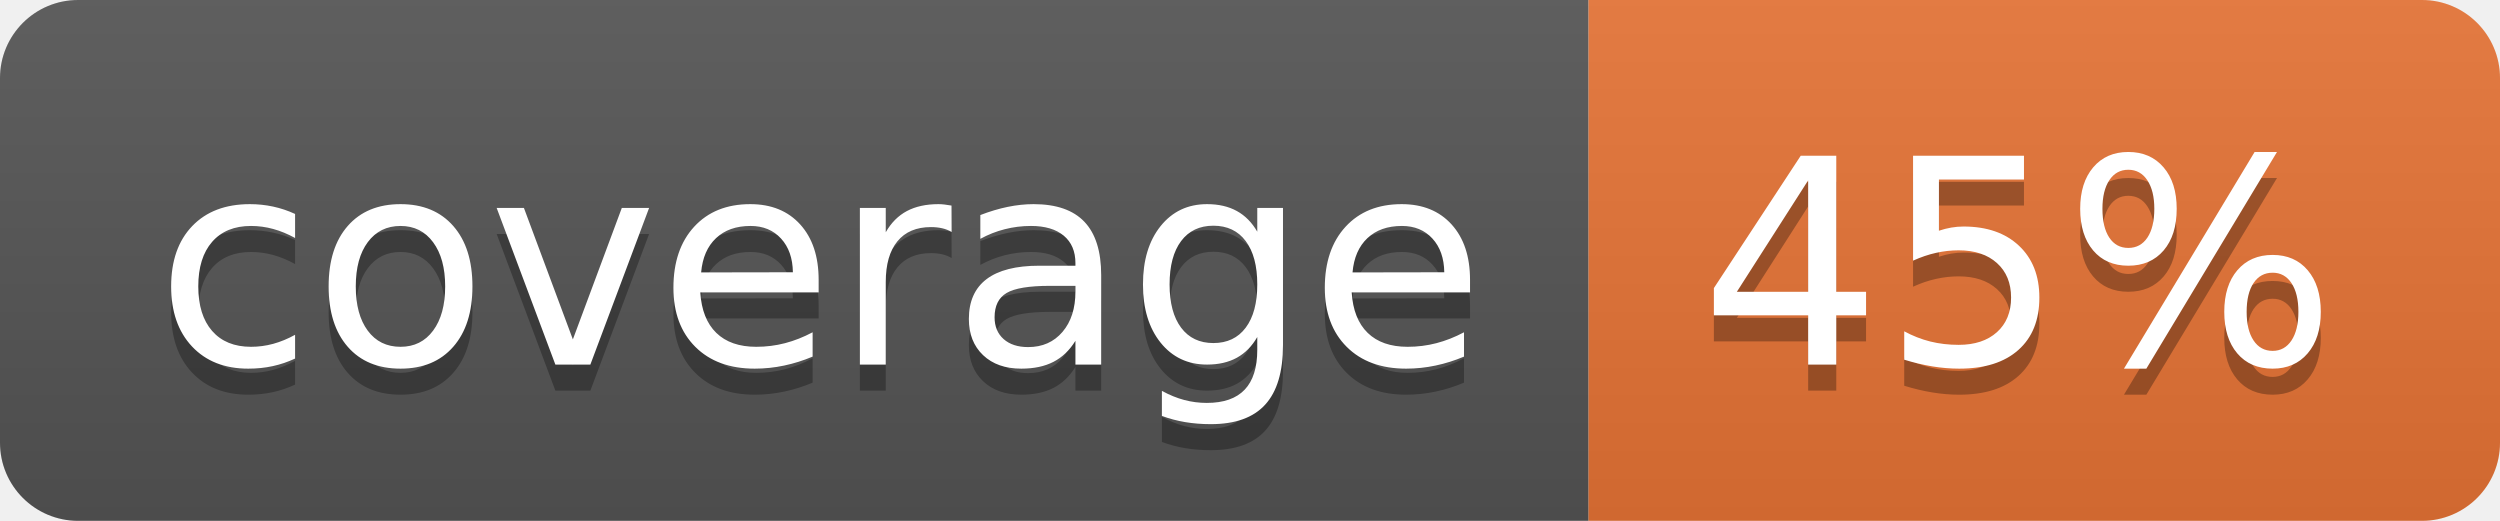
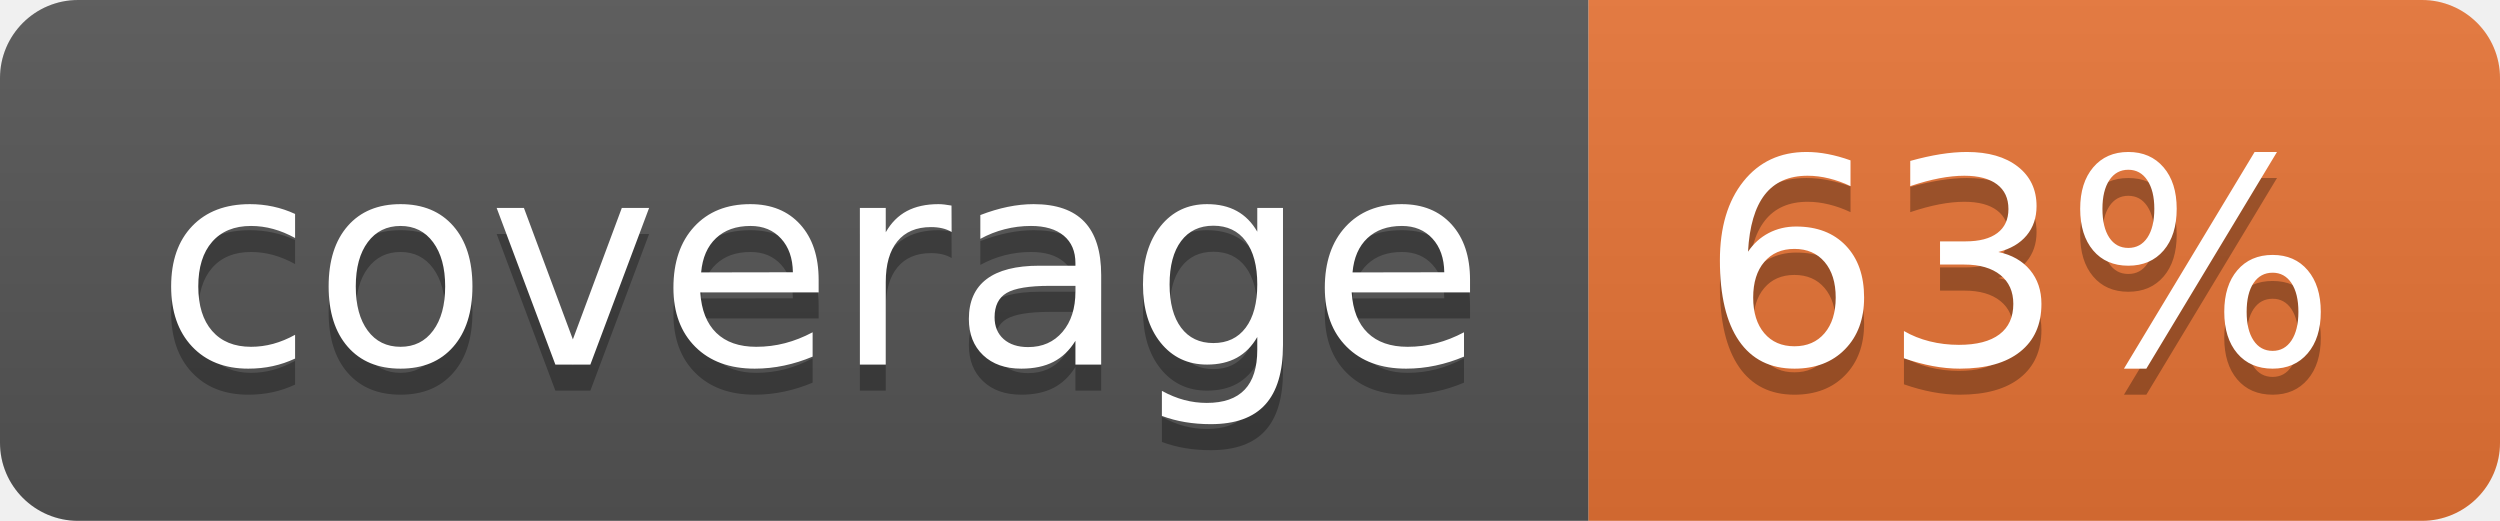
<svg xmlns="http://www.w3.org/2000/svg" width="96" height="20">
  <linearGradient id="b" x2="0" y2="100%">
    <stop offset="0" stop-color="#bbb" stop-opacity=".1" />
    <stop offset="1" stop-opacity=".1" />
  </linearGradient>
  <clipPath id="a">
    <rect width="96" height="20" rx="3" fill="#fff" />
  </clipPath>
  <g clip-path="url(#a)">
    <path fill="#555" d="M0 0h61v20H0z" />
    <path fill="#E87435" d="M61 0h35v20H61z" />
    <path fill="url(#b)" d="M0 0h96v20H0z" />
  </g>
  <g fill="#fff" text-anchor="middle" font-family="DejaVu Sans,Verdana,Geneva,sans-serif" font-size="110">
    <text x="315" y="150" fill="#010101" fill-opacity=".3" transform="scale(.1)" textLength="510">coverage</text>
    <text x="315" y="140" transform="scale(.1)" textLength="510">coverage</text>
-     <text x="775" y="150" fill="#010101" fill-opacity=".3" transform="scale(.1)" textLength="250">45%</text>
-     <text x="775" y="140" transform="scale(.1)" textLength="250">45%</text>
+     <text x="775" y="150" fill="#010101" fill-opacity=".3" transform="scale(.1)" textLength="250">63%</text>
+     <text x="775" y="140" transform="scale(.1)" textLength="250">63%</text>
  </g>
</svg>
